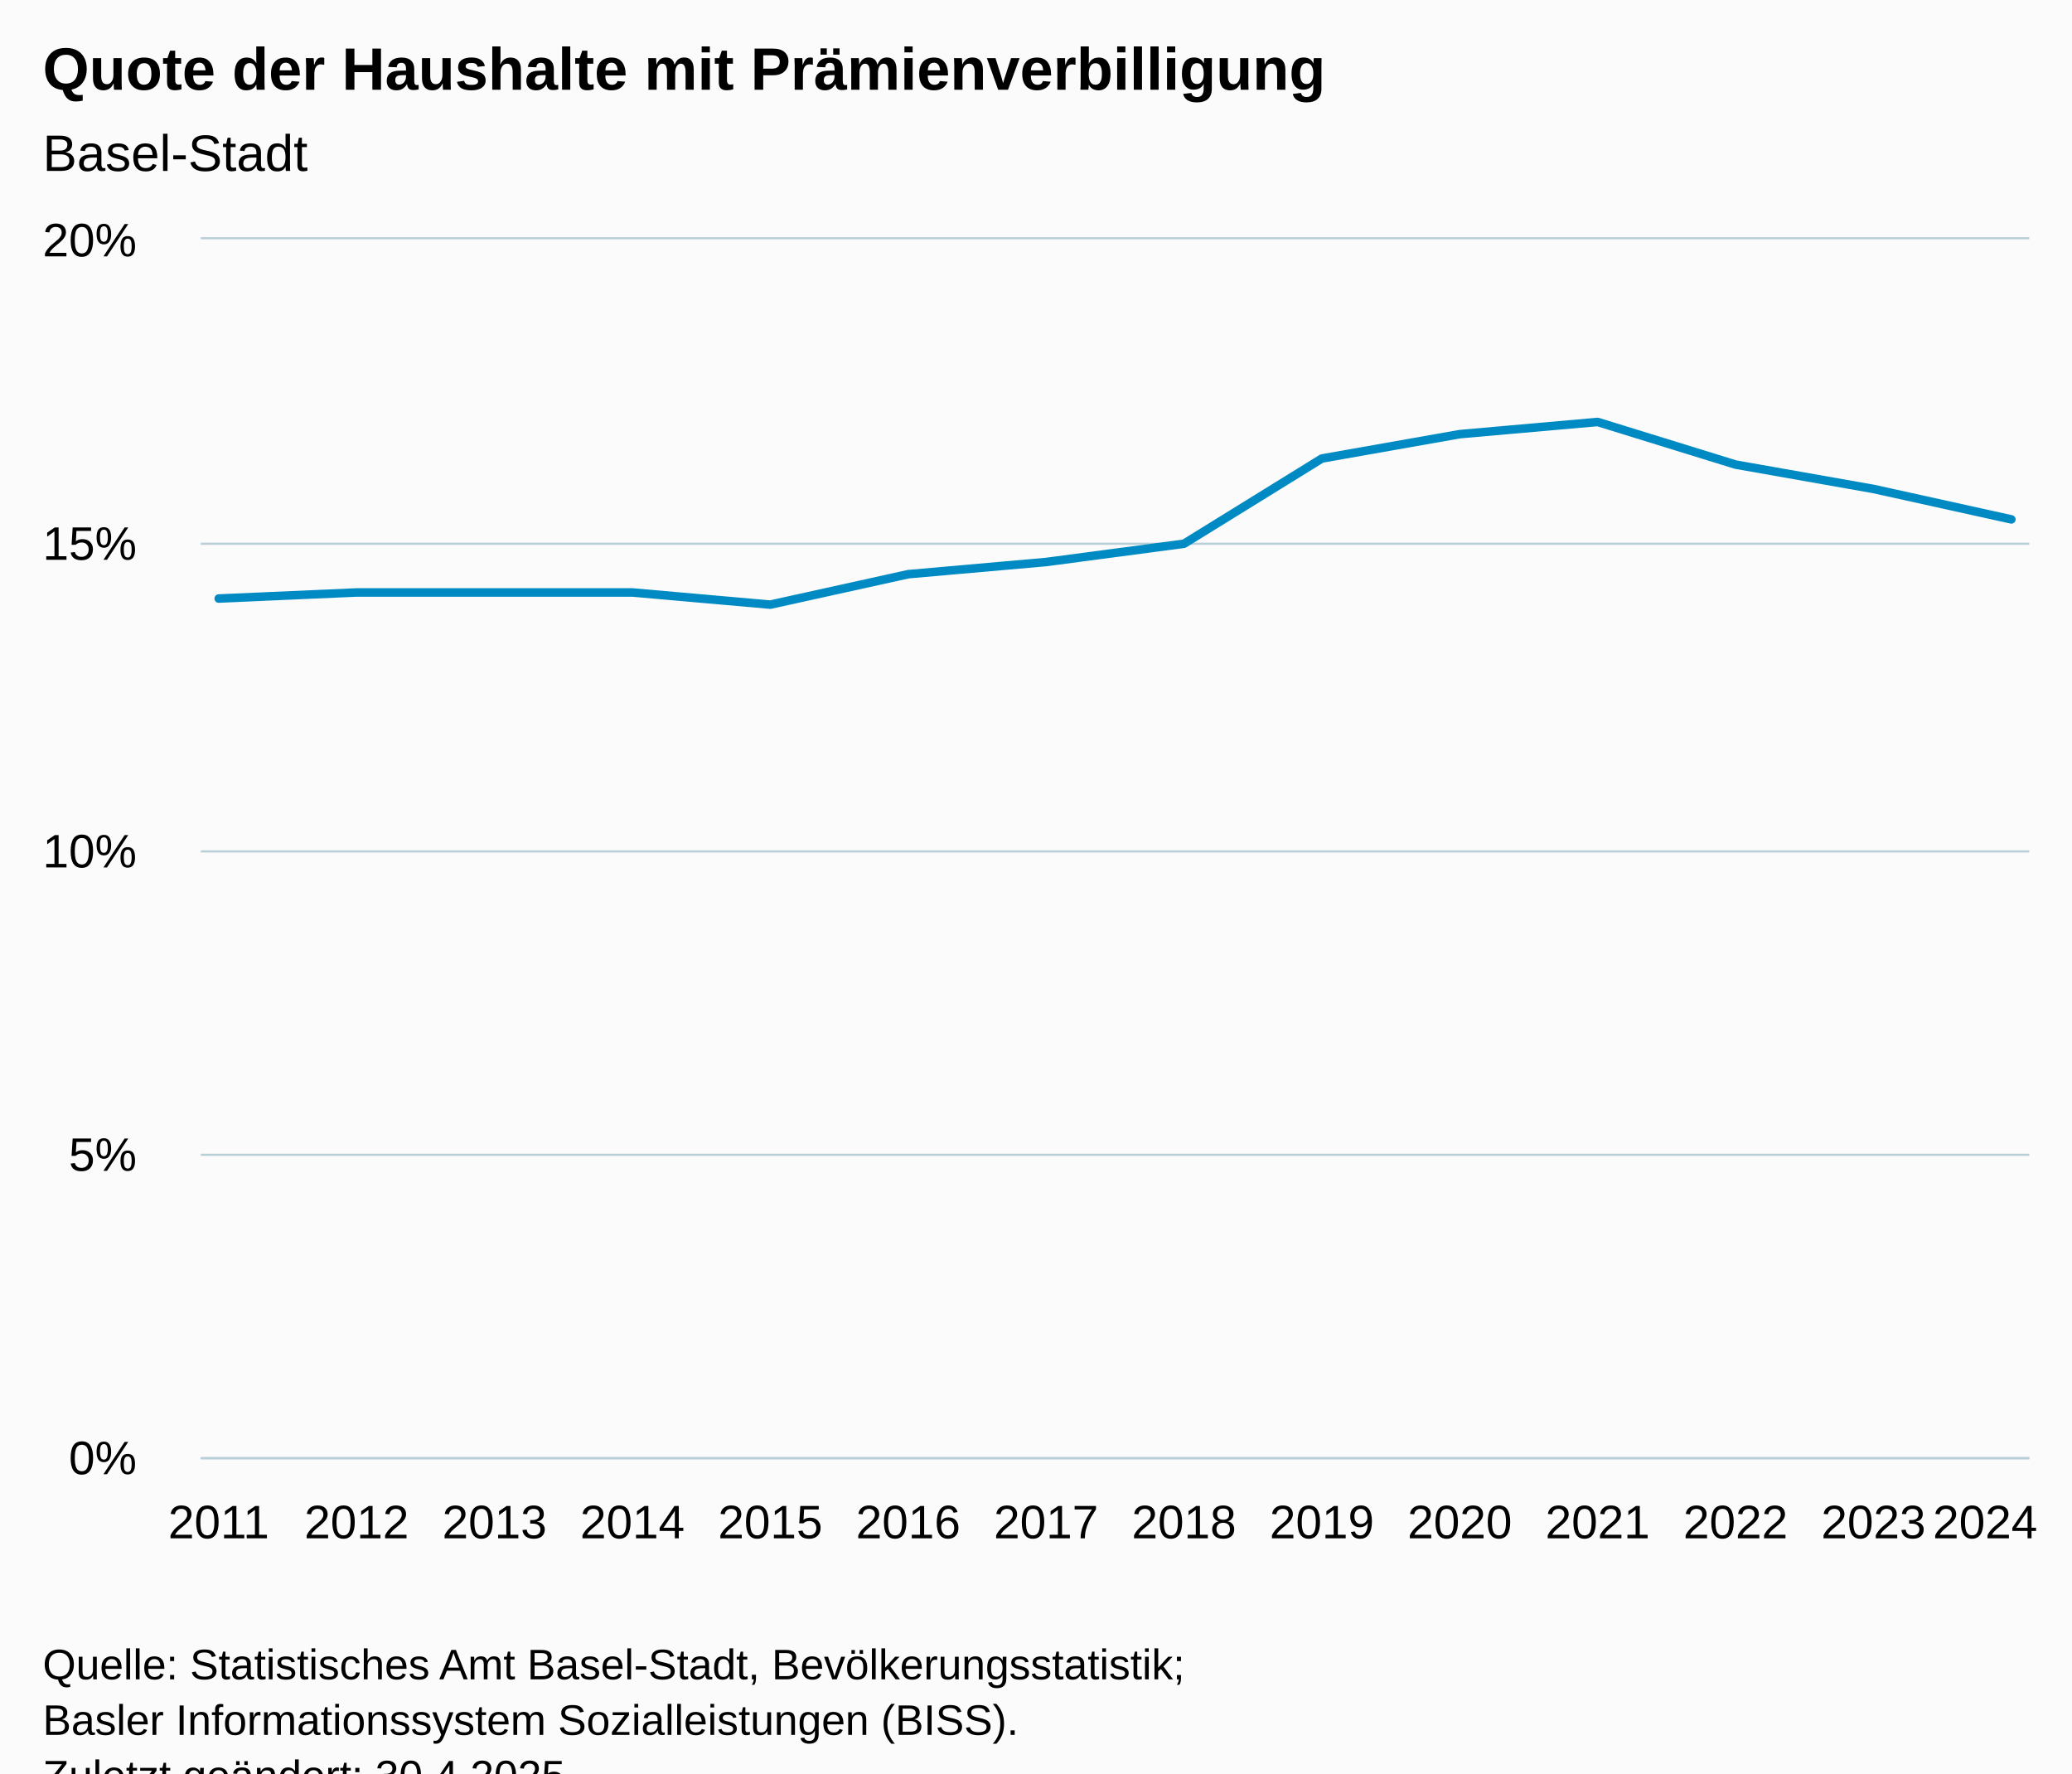
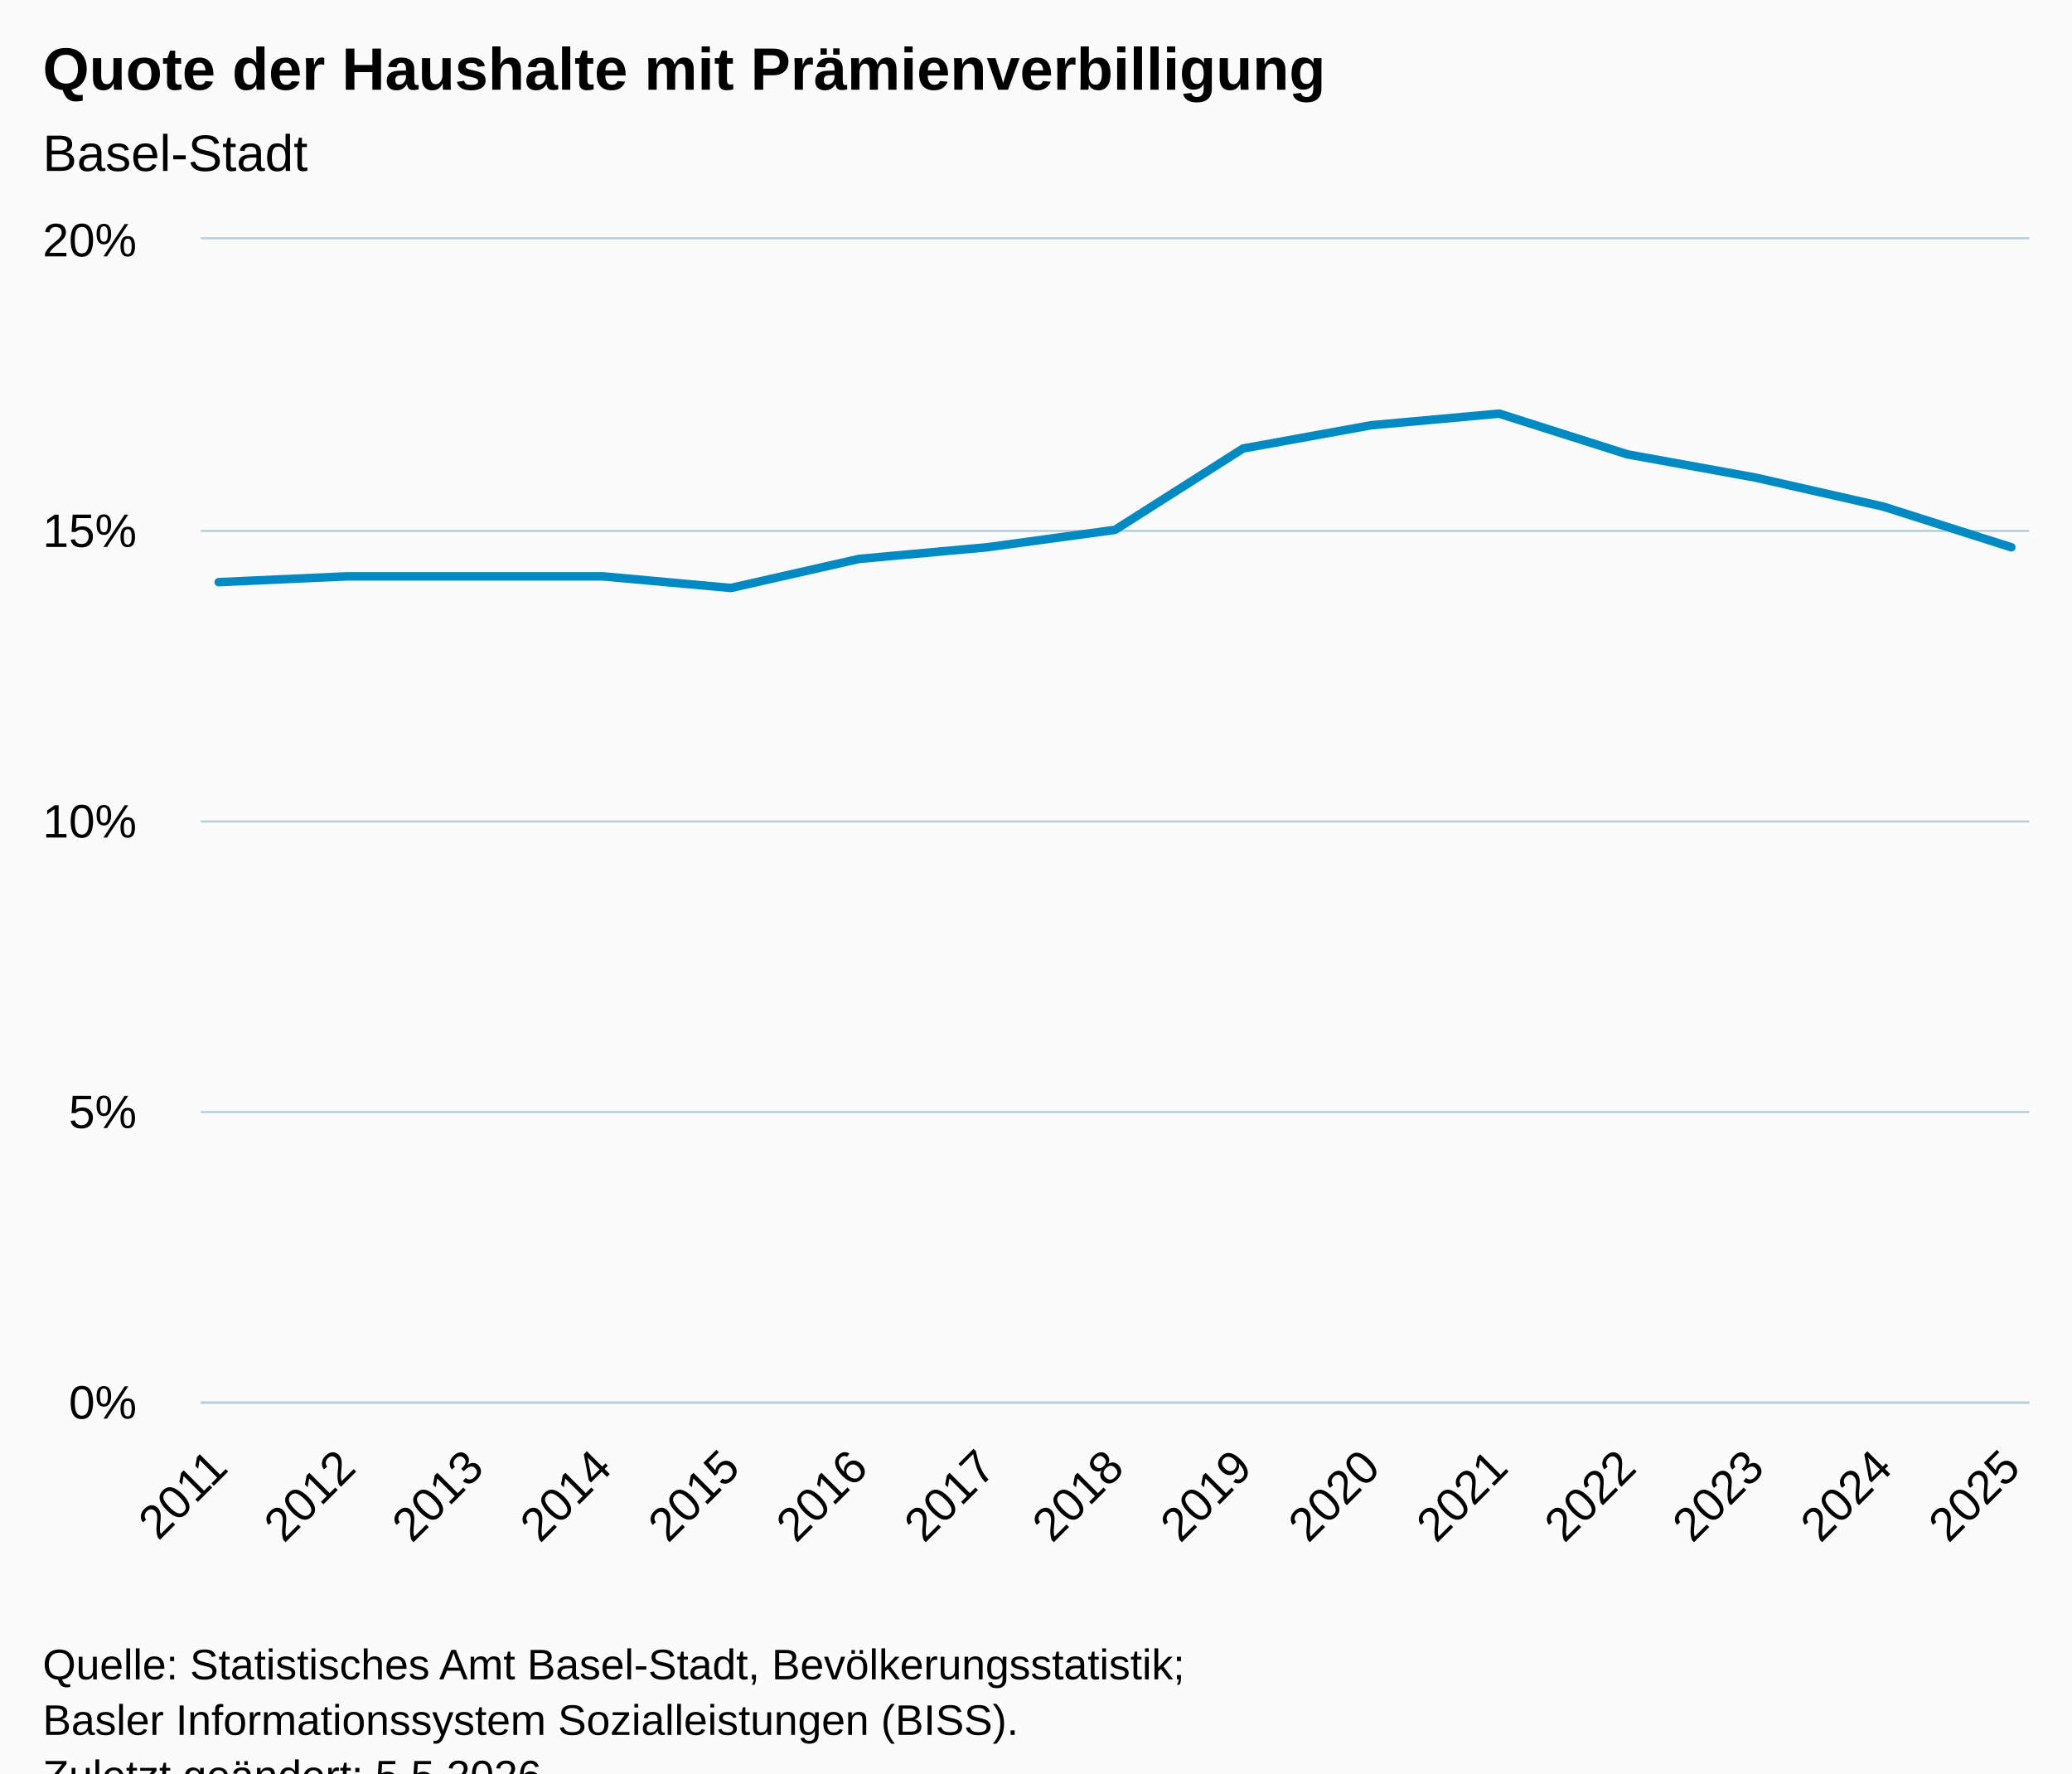
<svg xmlns="http://www.w3.org/2000/svg" version="1.1" class="highcharts-root" style="font-family:Arial;font-size:12px;" viewBox="0 0 485 415">
  <defs>
-     <clipPath id="highcharts-k0gxocw-21-">
-       <rect x="0" y="0" width="428" height="285" fill="none" />
+     <clipPath id="highcharts-c2u444b-22-">
+       <rect x="0" y="0" width="428" height="272" fill="none" />
    </clipPath>
-     <clipPath id="highcharts-k0gxocw-36-">
-       <rect x="0" y="0" width="428" height="285" fill="none" />
+     <clipPath id="highcharts-c2u444b-38-">
+       <rect x="0" y="0" width="428" height="272" fill="none" />
    </clipPath>
-     <clipPath id="highcharts-k0gxocw-37-">
-       <rect x="47" y="56" width="428" height="285" fill="none" />
+     <clipPath id="highcharts-c2u444b-39-">
+       <rect x="47" y="56" width="428" height="272" fill="none" />
    </clipPath>
  </defs>
  <rect fill="#fbfbfb" class="highcharts-background" x="0" y="0" width="485" height="428" rx="0" ry="0" />
-   <rect fill="none" class="highcharts-plot-background" x="47" y="56" width="428" height="285" />
+   <rect fill="none" class="highcharts-plot-background" x="47" y="56" width="428" height="272" />
  <g class="highcharts-pane-group" data-z-index="0" />
  <g class="highcharts-grid highcharts-xaxis-grid" data-z-index="1">
-     <path fill="none" data-z-index="1" class="highcharts-grid-line" d="M 50.5 56 L 50.5 341" opacity="1" />
-     <path fill="none" data-z-index="1" class="highcharts-grid-line" d="M 82.5 56 L 82.5 341" opacity="1" />
-     <path fill="none" data-z-index="1" class="highcharts-grid-line" d="M 115.5 56 L 115.5 341" opacity="1" />
-     <path fill="none" data-z-index="1" class="highcharts-grid-line" d="M 147.5 56 L 147.5 341" opacity="1" />
-     <path fill="none" data-z-index="1" class="highcharts-grid-line" d="M 179.5 56 L 179.5 341" opacity="1" />
-     <path fill="none" data-z-index="1" class="highcharts-grid-line" d="M 212.5 56 L 212.5 341" opacity="1" />
-     <path fill="none" data-z-index="1" class="highcharts-grid-line" d="M 244.5 56 L 244.5 341" opacity="1" />
-     <path fill="none" data-z-index="1" class="highcharts-grid-line" d="M 276.5 56 L 276.5 341" opacity="1" />
-     <path fill="none" data-z-index="1" class="highcharts-grid-line" d="M 308.5 56 L 308.5 341" opacity="1" />
-     <path fill="none" data-z-index="1" class="highcharts-grid-line" d="M 341.5 56 L 341.5 341" opacity="1" />
-     <path fill="none" data-z-index="1" class="highcharts-grid-line" d="M 373.5 56 L 373.5 341" opacity="1" />
-     <path fill="none" data-z-index="1" class="highcharts-grid-line" d="M 405.5 56 L 405.5 341" opacity="1" />
-     <path fill="none" data-z-index="1" class="highcharts-grid-line" d="M 438.5 56 L 438.5 341" opacity="1" />
-     <path fill="none" data-z-index="1" class="highcharts-grid-line" d="M 470.5 56 L 470.5 341" opacity="1" />
+     <path fill="none" data-z-index="1" class="highcharts-grid-line" d="M 50.5 56 L 50.5 328" opacity="1" />
+     <path fill="none" data-z-index="1" class="highcharts-grid-line" d="M 80.5 56 L 80.5 328" opacity="1" />
+     <path fill="none" data-z-index="1" class="highcharts-grid-line" d="M 110.5 56 L 110.5 328" opacity="1" />
+     <path fill="none" data-z-index="1" class="highcharts-grid-line" d="M 140.5 56 L 140.5 328" opacity="1" />
+     <path fill="none" data-z-index="1" class="highcharts-grid-line" d="M 170.5 56 L 170.5 328" opacity="1" />
+     <path fill="none" data-z-index="1" class="highcharts-grid-line" d="M 200.5 56 L 200.5 328" opacity="1" />
+     <path fill="none" data-z-index="1" class="highcharts-grid-line" d="M 230.5 56 L 230.5 328" opacity="1" />
+     <path fill="none" data-z-index="1" class="highcharts-grid-line" d="M 260.5 56 L 260.5 328" opacity="1" />
+     <path fill="none" data-z-index="1" class="highcharts-grid-line" d="M 290.5 56 L 290.5 328" opacity="1" />
+     <path fill="none" data-z-index="1" class="highcharts-grid-line" d="M 320.5 56 L 320.5 328" opacity="1" />
+     <path fill="none" data-z-index="1" class="highcharts-grid-line" d="M 350.5 56 L 350.5 328" opacity="1" />
+     <path fill="none" data-z-index="1" class="highcharts-grid-line" d="M 380.5 56 L 380.5 328" opacity="1" />
+     <path fill="none" data-z-index="1" class="highcharts-grid-line" d="M 410.5 56 L 410.5 328" opacity="1" />
+     <path fill="none" data-z-index="1" class="highcharts-grid-line" d="M 440.5 56 L 440.5 328" opacity="1" />
+     <path fill="none" data-z-index="1" class="highcharts-grid-line" d="M 470.5 56 L 470.5 328" opacity="1" />
  </g>
  <g class="highcharts-grid highcharts-yaxis-grid" data-z-index="1">
-     <path fill="none" stroke="#B9CFD7" stroke-width="0.5" data-z-index="1" class="highcharts-grid-line" d="M 47 341.25 L 475 341.25" opacity="1" />
-     <path fill="none" stroke="#B9CFD7" stroke-width="0.5" data-z-index="1" class="highcharts-grid-line" d="M 47 270.25 L 475 270.25" opacity="1" />
-     <path fill="none" stroke="#B9CFD7" stroke-width="0.5" data-z-index="1" class="highcharts-grid-line" d="M 47 199.25 L 475 199.25" opacity="1" />
-     <path fill="none" stroke="#B9CFD7" stroke-width="0.5" data-z-index="1" class="highcharts-grid-line" d="M 47 127.25 L 475 127.25" opacity="1" />
+     <path fill="none" stroke="#B9CFD7" stroke-width="0.5" data-z-index="1" class="highcharts-grid-line" d="M 47 328.25 L 475 328.25" opacity="1" />
+     <path fill="none" stroke="#B9CFD7" stroke-width="0.5" data-z-index="1" class="highcharts-grid-line" d="M 47 260.25 L 475 260.25" opacity="1" />
+     <path fill="none" stroke="#B9CFD7" stroke-width="0.5" data-z-index="1" class="highcharts-grid-line" d="M 47 192.25 L 475 192.25" opacity="1" />
+     <path fill="none" stroke="#B9CFD7" stroke-width="0.5" data-z-index="1" class="highcharts-grid-line" d="M 47 124.25 L 475 124.25" opacity="1" />
    <path fill="none" stroke="#B9CFD7" stroke-width="0.5" data-z-index="1" class="highcharts-grid-line" d="M 47 55.75 L 475 55.75" opacity="1" />
  </g>
-   <rect fill="none" class="highcharts-plot-border" data-z-index="1" x="47" y="56" width="428" height="285" />
+   <rect fill="none" class="highcharts-plot-border" data-z-index="1" x="47" y="56" width="428" height="272" />
  <g class="highcharts-axis highcharts-xaxis" data-z-index="2">
-     <path fill="none" class="highcharts-axis-line" stroke="#B9CFD7" stroke-width="0.5" data-z-index="7" d="M 47 341.25 L 475 341.25" />
+     <path fill="none" class="highcharts-axis-line" stroke="#B9CFD7" stroke-width="0.5" data-z-index="7" d="M 47 328.25 L 475 328.25" />
  </g>
  <g class="highcharts-axis highcharts-yaxis" data-z-index="2">
-     <path fill="none" class="highcharts-axis-line" data-z-index="7" d="M 47 56 L 47 341" />
+     <path fill="none" class="highcharts-axis-line" data-z-index="7" d="M 47 56 L 47 328" />
  </g>
  <g class="highcharts-series-group" data-z-index="3">
-     <g class="highcharts-series highcharts-series-0 highcharts-line-series" data-z-index="0.1" opacity="1" transform="translate(47,56) scale(1 1)" clip-path="url(#highcharts-k0gxocw-36-)">
-       <path fill="none" d="M 4.196 84.075 L 36.474 82.65 L 68.751 82.65 L 101.029 82.65 L 133.306 85.5 L 165.584 78.375 L 197.861 75.525 L 230.139 71.25 L 262.416 51.3 L 294.694 45.6 L 326.971 42.75 L 359.249 52.725 L 391.526 58.425 L 423.804 65.55" class="highcharts-graph" data-z-index="1" stroke="#008AC3" stroke-width="2" stroke-linejoin="round" stroke-linecap="round" />
+     <g class="highcharts-series highcharts-series-0 highcharts-line-series" data-z-index="0.1" opacity="1" transform="translate(47,56) scale(1 1)" clip-path="url(#highcharts-c2u444b-38-)">
+       <path fill="none" d="M 4.196 80.24 L 34.168 78.88 L 64.14 78.88 L 94.112 78.88 L 124.084 81.6 L 154.056 74.8 L 184.028 72.08 L 214 68 L 243.972 48.96 L 273.944 43.52 L 303.916 40.8 L 333.888 50.32 L 363.86 55.76 L 393.832 62.56 L 423.804 72.08" class="highcharts-graph" data-z-index="1" stroke="#008AC3" stroke-width="2" stroke-linejoin="round" stroke-linecap="round" />
    </g>
    <g class="highcharts-markers highcharts-series-0 highcharts-line-series" data-z-index="0.1" opacity="1" transform="translate(47,56) scale(1 1)" clip-path="none" />
  </g>
  <text x="10" text-anchor="start" class="highcharts-title" data-z-index="4" style="color:#000000;font-size:14px;font-weight:bold;fill:#000000;" y="21">
    <tspan>Quote der Haushalte mit Prämienverbilligung</tspan>
  </text>
  <text x="10" text-anchor="start" class="highcharts-subtitle" data-z-index="4" style="color:#000000;font-size:12px;font-weight:normal;fill:#000000;" y="40">
    <tspan>Basel-Stadt</tspan>
  </text>
  <text x="10" text-anchor="start" class="highcharts-caption" data-z-index="4" style="color:#666666;fill:#666666;" y="375" />
  <g class="highcharts-axis-labels highcharts-xaxis-labels" data-z-index="7">
-     <text x="51.196" style="color:#000000;cursor:default;font-size:11px;fill:#000000;" text-anchor="middle" transform="translate(0,0)" y="360" opacity="1">2011</text>
-     <text x="83.474" style="color:#000000;cursor:default;font-size:11px;fill:#000000;" text-anchor="middle" transform="translate(0,0)" y="360" opacity="1">2012</text>
-     <text x="115.751" style="color:#000000;cursor:default;font-size:11px;fill:#000000;" text-anchor="middle" transform="translate(0,0)" y="360" opacity="1">2013</text>
-     <text x="148.029" style="color:#000000;cursor:default;font-size:11px;fill:#000000;" text-anchor="middle" transform="translate(0,0)" y="360" opacity="1">2014</text>
-     <text x="180.306" style="color:#000000;cursor:default;font-size:11px;fill:#000000;" text-anchor="middle" transform="translate(0,0)" y="360" opacity="1">2015</text>
-     <text x="212.584" style="color:#000000;cursor:default;font-size:11px;fill:#000000;" text-anchor="middle" transform="translate(0,0)" y="360" opacity="1">2016</text>
-     <text x="244.861" style="color:#000000;cursor:default;font-size:11px;fill:#000000;" text-anchor="middle" transform="translate(0,0)" y="360" opacity="1">2017</text>
-     <text x="277.139" style="color:#000000;cursor:default;font-size:11px;fill:#000000;" text-anchor="middle" transform="translate(0,0)" y="360" opacity="1">2018</text>
-     <text x="309.416" style="color:#000000;cursor:default;font-size:11px;fill:#000000;" text-anchor="middle" transform="translate(0,0)" y="360" opacity="1">2019</text>
-     <text x="341.694" style="color:#000000;cursor:default;font-size:11px;fill:#000000;" text-anchor="middle" transform="translate(0,0)" y="360" opacity="1">2020</text>
-     <text x="373.971" style="color:#000000;cursor:default;font-size:11px;fill:#000000;" text-anchor="middle" transform="translate(0,0)" y="360" opacity="1">2021</text>
-     <text x="406.249" style="color:#000000;cursor:default;font-size:11px;fill:#000000;" text-anchor="middle" transform="translate(0,0)" y="360" opacity="1">2022</text>
-     <text x="438.526" style="color:#000000;cursor:default;font-size:11px;fill:#000000;" text-anchor="middle" transform="translate(0,0)" y="360" opacity="1">2023</text>
-     <text x="464.671" style="color:#000000;cursor:default;font-size:11px;fill:#000000;" text-anchor="middle" transform="translate(0,0)" y="360" opacity="1">
-       <tspan>2024</tspan>
-     </text>
+     <text x="53.789" style="color:#000000;cursor:default;font-size:11px;fill:#000000;" text-anchor="end" transform="translate(0,0) rotate(-45 53.7888 344)" y="344" opacity="1">2011</text>
+     <text x="83.761" style="color:#000000;cursor:default;font-size:11px;fill:#000000;" text-anchor="end" transform="translate(0,0) rotate(-45 83.76079 344)" y="344" opacity="1">2012</text>
+     <text x="113.733" style="color:#000000;cursor:default;font-size:11px;fill:#000000;" text-anchor="end" transform="translate(0,0) rotate(-45 113.7328 344)" y="344" opacity="1">2013</text>
+     <text x="143.705" style="color:#000000;cursor:default;font-size:11px;fill:#000000;" text-anchor="end" transform="translate(0,0) rotate(-45 143.7048 344)" y="344" opacity="1">2014</text>
+     <text x="173.677" style="color:#000000;cursor:default;font-size:11px;fill:#000000;" text-anchor="end" transform="translate(0,0) rotate(-45 173.6768 344)" y="344" opacity="1">2015</text>
+     <text x="203.649" style="color:#000000;cursor:default;font-size:11px;fill:#000000;" text-anchor="end" transform="translate(0,0) rotate(-45 203.6487 344)" y="344" opacity="1">2016</text>
+     <text x="233.621" style="color:#000000;cursor:default;font-size:11px;fill:#000000;" text-anchor="end" transform="translate(0,0) rotate(-45 233.6207 344)" y="344" opacity="1">2017</text>
+     <text x="263.593" style="color:#000000;cursor:default;font-size:11px;fill:#000000;" text-anchor="end" transform="translate(0,0) rotate(-45 263.5927 344)" y="344" opacity="1">2018</text>
+     <text x="293.565" style="color:#000000;cursor:default;font-size:11px;fill:#000000;" text-anchor="end" transform="translate(0,0) rotate(-45 293.5647 344)" y="344" opacity="1">2019</text>
+     <text x="323.537" style="color:#000000;cursor:default;font-size:11px;fill:#000000;" text-anchor="end" transform="translate(0,0) rotate(-45 323.5367 344)" y="344" opacity="1">2020</text>
+     <text x="353.509" style="color:#000000;cursor:default;font-size:11px;fill:#000000;" text-anchor="end" transform="translate(0,0) rotate(-45 353.5087 344)" y="344" opacity="1">2021</text>
+     <text x="383.481" style="color:#000000;cursor:default;font-size:11px;fill:#000000;" text-anchor="end" transform="translate(0,0) rotate(-45 383.4807 344)" y="344" opacity="1">2022</text>
+     <text x="413.453" style="color:#000000;cursor:default;font-size:11px;fill:#000000;" text-anchor="end" transform="translate(0,0) rotate(-45 413.4527 344)" y="344" opacity="1">2023</text>
+     <text x="443.425" style="color:#000000;cursor:default;font-size:11px;fill:#000000;" text-anchor="end" transform="translate(0,0) rotate(-45 443.4247 344)" y="344" opacity="1">2024</text>
+     <text x="473.397" style="color:#000000;cursor:default;font-size:11px;fill:#000000;" text-anchor="end" transform="translate(0,0) rotate(-45 473.3966 344)" y="344" opacity="1">2025</text>
  </g>
  <g class="highcharts-axis-labels highcharts-yaxis-labels" data-z-index="7">
-     <text x="32" style="color:#000000;cursor:default;font-size:11px;fill:#000000;" text-anchor="end" transform="translate(0,0)" y="345" opacity="1">0%</text>
-     <text x="32" style="color:#000000;cursor:default;font-size:11px;fill:#000000;" text-anchor="end" transform="translate(0,0)" y="274" opacity="1">5%</text>
-     <text x="32" style="color:#000000;cursor:default;font-size:11px;fill:#000000;" text-anchor="end" transform="translate(0,0)" y="203" opacity="1">10%</text>
-     <text x="32" style="color:#000000;cursor:default;font-size:11px;fill:#000000;" text-anchor="end" transform="translate(0,0)" y="131" opacity="1">15%</text>
+     <text x="32" style="color:#000000;cursor:default;font-size:11px;fill:#000000;" text-anchor="end" transform="translate(0,0)" y="332" opacity="1">0%</text>
+     <text x="32" style="color:#000000;cursor:default;font-size:11px;fill:#000000;" text-anchor="end" transform="translate(0,0)" y="264" opacity="1">5%</text>
+     <text x="32" style="color:#000000;cursor:default;font-size:11px;fill:#000000;" text-anchor="end" transform="translate(0,0)" y="196" opacity="1">10%</text>
+     <text x="32" style="color:#000000;cursor:default;font-size:11px;fill:#000000;" text-anchor="end" transform="translate(0,0)" y="128" opacity="1">15%</text>
    <text x="32" style="color:#000000;cursor:default;font-size:11px;fill:#000000;" text-anchor="end" transform="translate(0,0)" y="60" opacity="1">20%</text>
  </g>
  <text x="10" class="highcharts-credits" text-anchor="start" data-z-index="8" style="cursor:default;color:#000000;font-size:10px;fill:#000000;" y="393">
    <tspan>Quelle: Statistisches Amt Basel-Stadt, Bevölkerungsstatistik;</tspan>
    <tspan x="10" dy="13">Basler Informationssystem Sozialleistungen (BISS).</tspan>
-     <tspan x="10" dy="13">Zuletzt geändert: 30.4.2025</tspan>
+     <tspan x="10" dy="13">Zuletzt geändert: 5.5.2026</tspan>
  </text>
-   <g class="highcharts-control-points" data-z-index="99" clip-path="url(#highcharts-k0gxocw-37-)" />
+   <g class="highcharts-control-points" data-z-index="99" clip-path="url(#highcharts-c2u444b-39-)" />
</svg>
